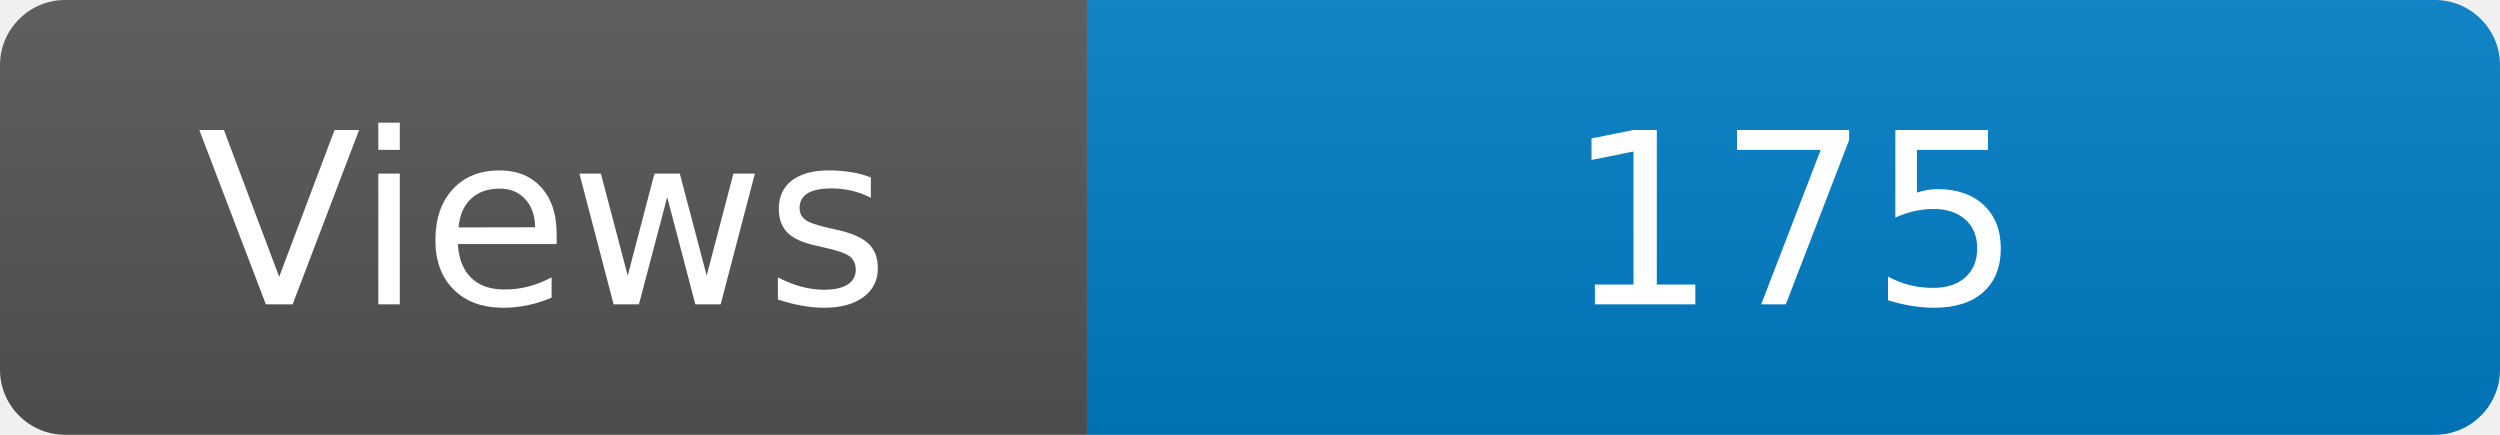
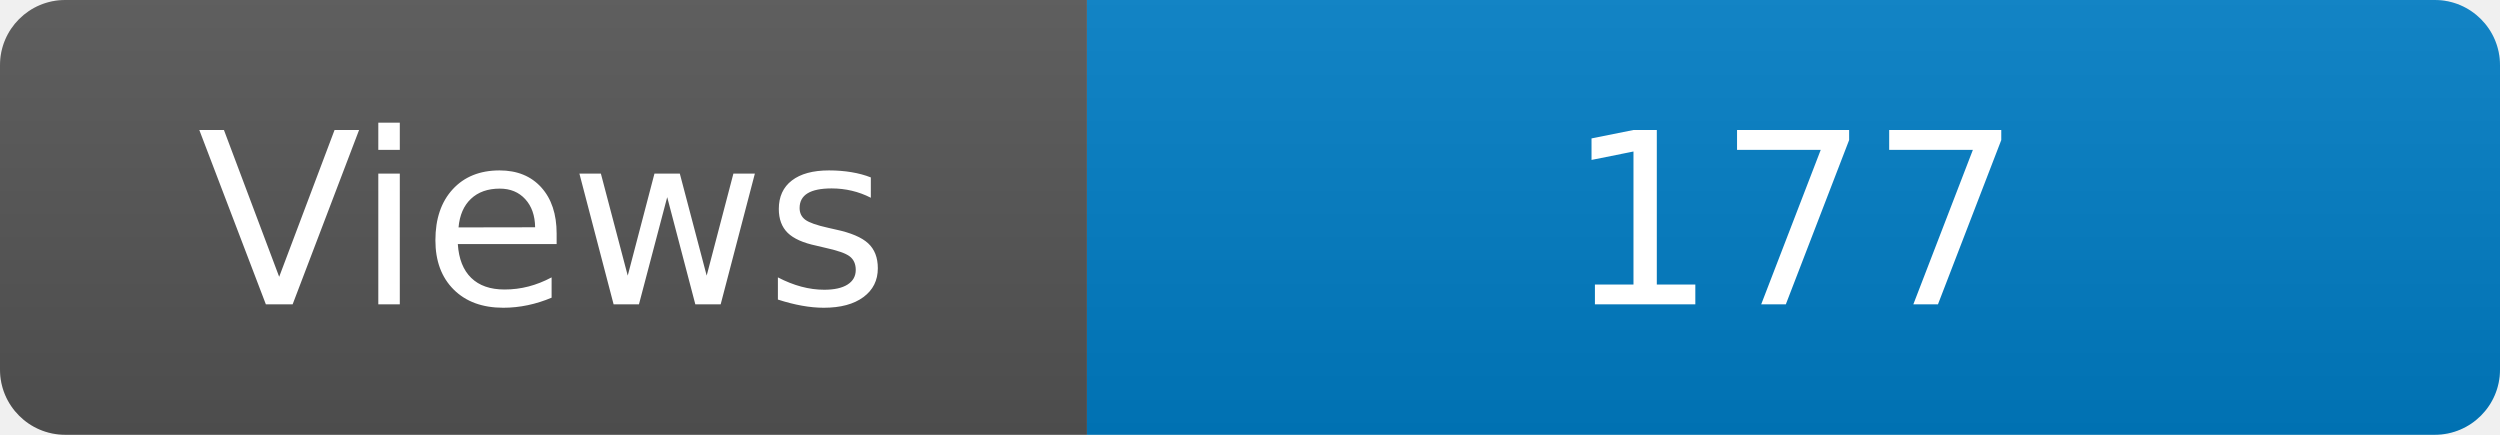
<svg xmlns="http://www.w3.org/2000/svg" width="115" height="20" role="img" aria-label="Maintained?: yes">
  <linearGradient id="s" x2="0" y2="100%">
    <stop offset="0" stop-color="#bbb" stop-opacity=".1" />
    <stop offset="1" stop-opacity=".1" />
  </linearGradient>
  <clipPath id="r">
    <rect width="115" height="20" rx="3" fill="#fff" />
  </clipPath>
  <g clip-path="url(#r)">
    <rect width="50" height="20" fill="#555" />
    <rect x="50" width="160" height="20" fill="#007ec6" />
    <rect width="115" height="20" fill="url(#s)" />
  </g>
  <g fill="#fff" text-anchor="middle" font-family="Verdana,Geneva,DejaVu Sans,sans-serif" font-size="110">
    <text x="250" y="140" transform="scale(.1)" fill="#fff">Views</text>
-     <text x="825" y="140" transform="scale(.1)" fill="#fff">175</text>
+     <text x="825" y="140" transform="scale(.1)" fill="#fff">177</text>
  </g>
</svg>
